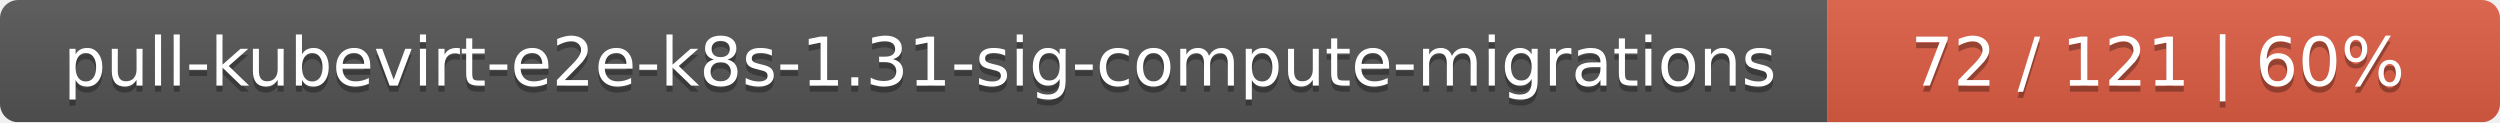
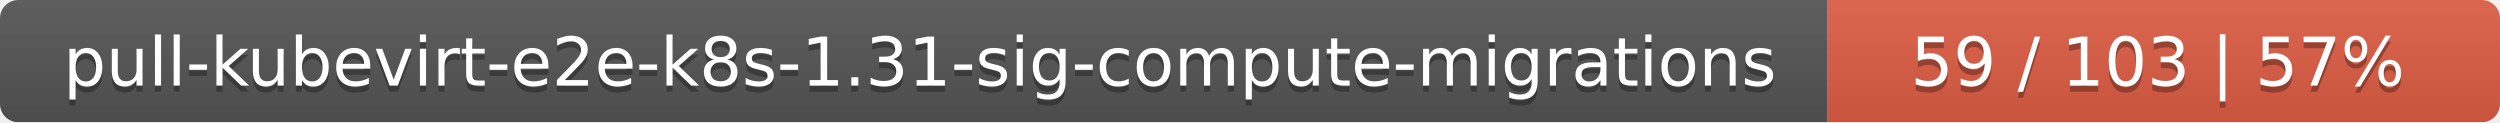
<svg xmlns="http://www.w3.org/2000/svg" width="409" height="20">
  <linearGradient id="smooth" x2="0" y2="100%">
    <stop offset="0" stop-color="#bbb" stop-opacity=".1" />
    <stop offset="1" stop-opacity=".1" />
  </linearGradient>
  <mask id="round">
    <rect width="409" height="20" rx="3" fill="#fff" />
  </mask>
  <g mask="url(#round)">
    <rect width="299" height="20" fill="#555" />
    <rect x="299" width="110" height="20" fill="#e05d44" />
    <rect width="409" height="20" fill="url(#smooth)" />
  </g>
  <g fill="#fff" text-anchor="middle" font-family="DejaVu Sans,Verdana,Geneva,sans-serif" font-size="11">
    <text x="150.5" y="15" fill="#010101" fill-opacity=".3">pull-kubevirt-e2e-k8s-1.31-sig-compute-migrations</text>
    <text x="150.5" y="14">pull-kubevirt-e2e-k8s-1.31-sig-compute-migrations</text>
-     <text x="353" y="15" fill="#010101" fill-opacity=".3">72 / 121    |    60%</text>
-     <text x="353" y="14">72 / 121    |    60%</text>
+     <text x="353" y="15" fill="#010101" fill-opacity=".3">59 / 103    |    57%</text>
+     <text x="353" y="14">59 / 103    |    57%</text>
  </g>
</svg>
